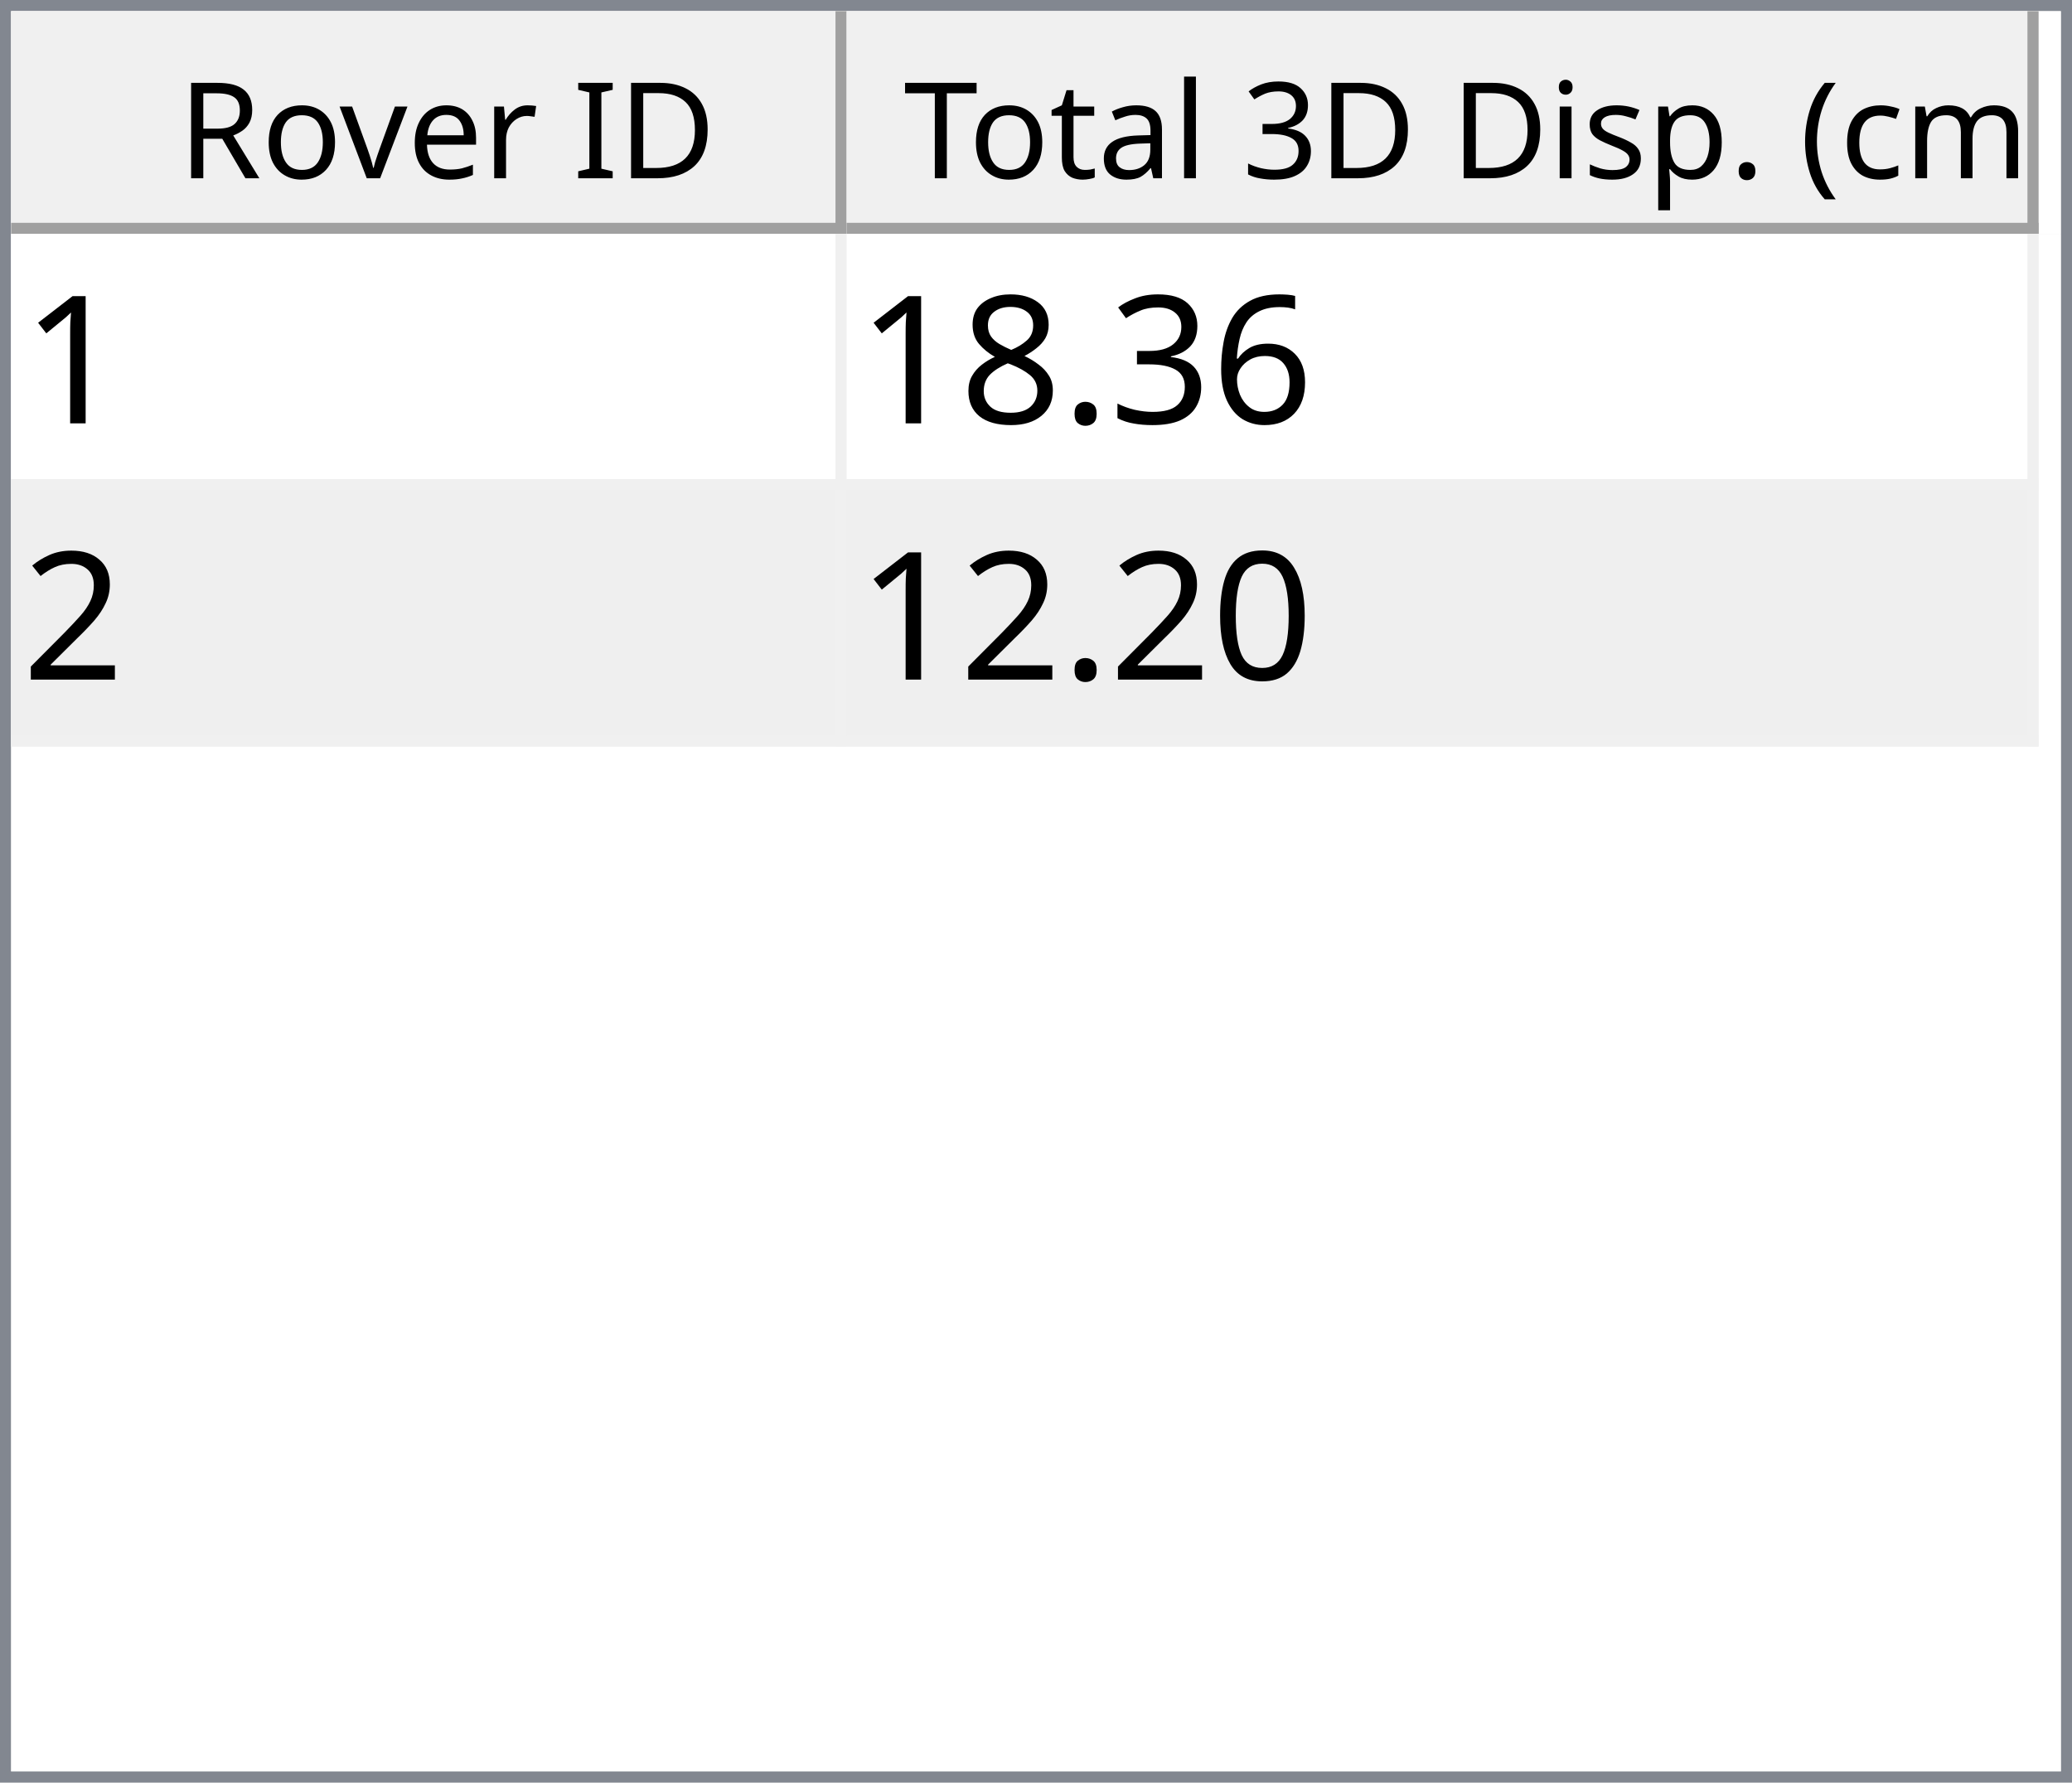
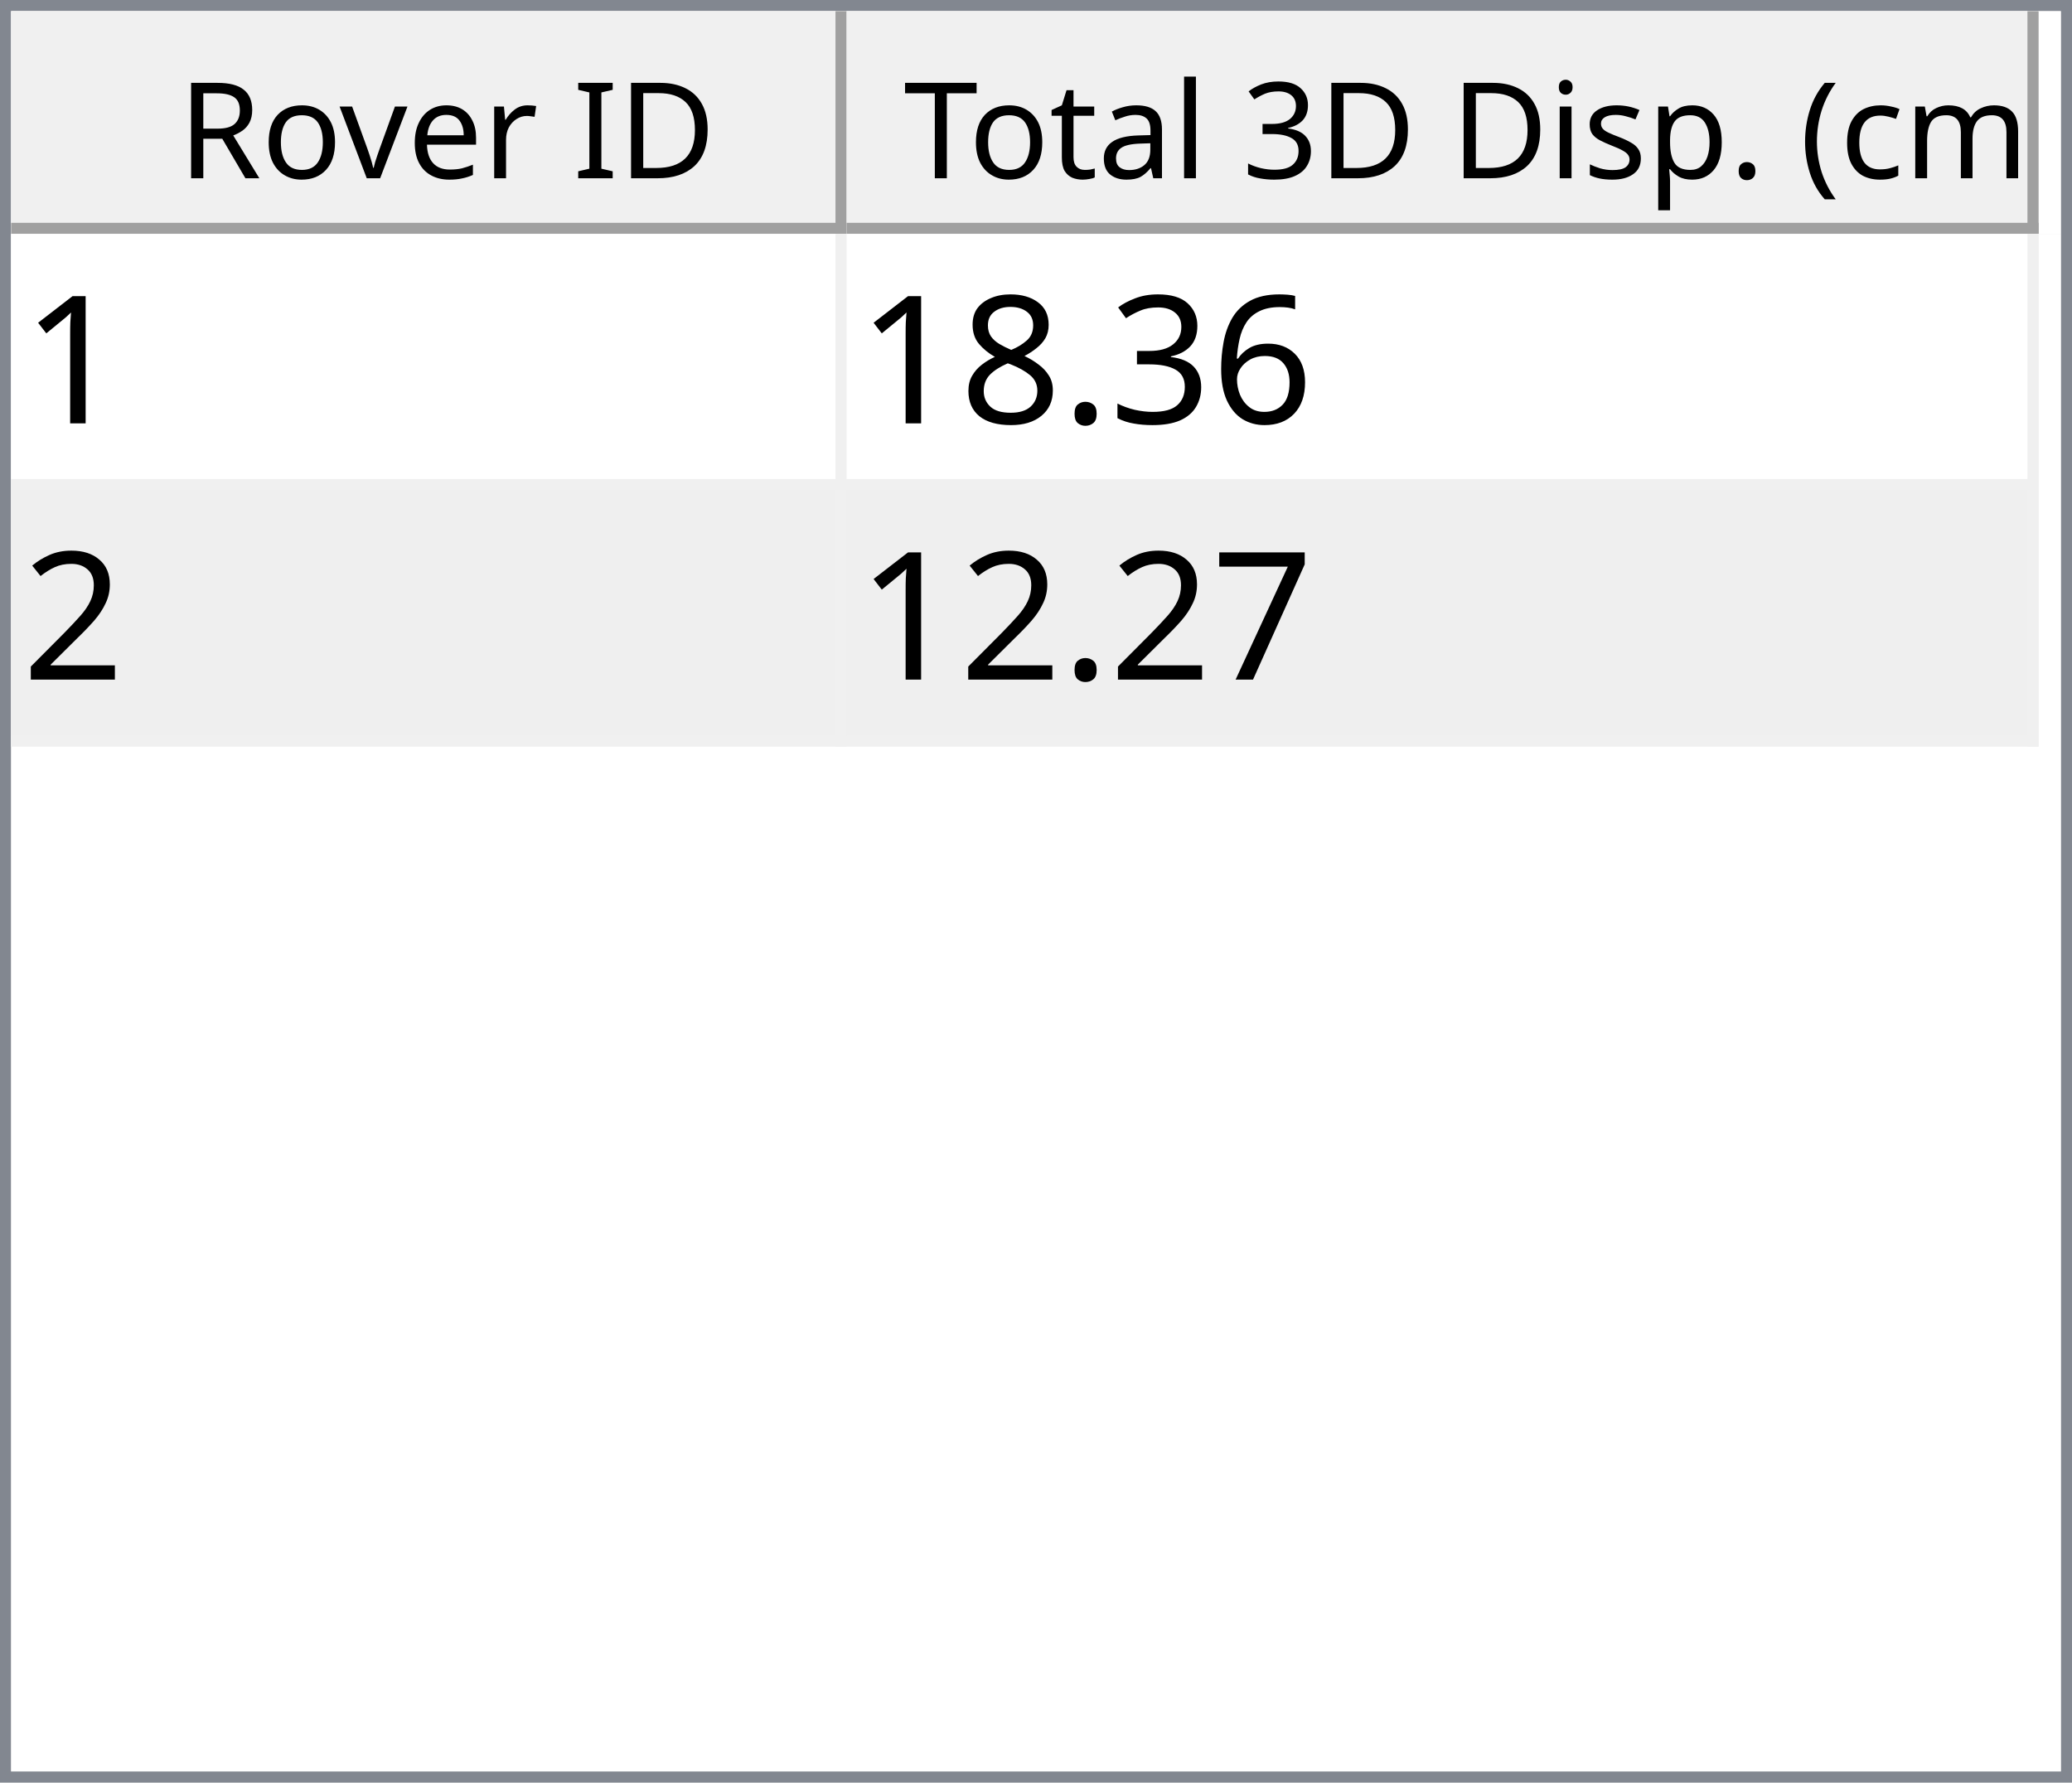
<svg xmlns="http://www.w3.org/2000/svg" style="fill-opacity:1; color-rendering:auto; color-interpolation:auto; text-rendering:auto; stroke:black; stroke-linecap:square; stroke-miterlimit:10; shape-rendering:auto; stroke-opacity:1; fill:black; stroke-dasharray:none; font-weight:normal; stroke-width:1; font-family:'Dialog'; font-style:normal; stroke-linejoin:miter; font-size:12px; stroke-dashoffset:0; image-rendering:auto;" width="186" height="160">
  <defs id="genericDefs" />
  <g>
    <defs id="defs1">
      <clipPath clipPathUnits="userSpaceOnUse" id="clipPath1">
        <path d="M0 0 L186 0 L186 160 L0 160 L0 0 Z" />
      </clipPath>
      <clipPath clipPathUnits="userSpaceOnUse" id="clipPath2">
        <path d="M0 0 L0 160 L186 160 L186 0 Z" />
      </clipPath>
      <clipPath clipPathUnits="userSpaceOnUse" id="clipPath3">
        <path d="M0 0 L0 20 L184 20 L184 0 Z" />
      </clipPath>
      <clipPath clipPathUnits="userSpaceOnUse" id="clipPath4">
        <path d="M0 0 L0 20 L75 20 L75 0 Z" />
      </clipPath>
      <clipPath clipPathUnits="userSpaceOnUse" id="clipPath5">
        <path d="M1 1 L1 19 L74 19 L74 1 Z" />
      </clipPath>
      <clipPath clipPathUnits="userSpaceOnUse" id="clipPath6">
        <path d="M0 0 L0 18 L73 18 L73 0 Z" />
      </clipPath>
      <clipPath clipPathUnits="userSpaceOnUse" id="clipPath7">
        <path d="M-0.5 -0.5 L-0.5 19.5 L74.5 19.5 L74.5 -0.5 Z" />
      </clipPath>
      <clipPath clipPathUnits="userSpaceOnUse" id="clipPath8">
        <path d="M0 0 L0 20 L107 20 L107 0 Z" />
      </clipPath>
      <clipPath clipPathUnits="userSpaceOnUse" id="clipPath9">
        <path d="M1 1 L1 19 L106 19 L106 1 Z" />
      </clipPath>
      <clipPath clipPathUnits="userSpaceOnUse" id="clipPath10">
        <path d="M0 0 L0 18 L105 18 L105 0 Z" />
      </clipPath>
      <clipPath clipPathUnits="userSpaceOnUse" id="clipPath11">
        <path d="M-0.5 -0.5 L-0.5 19.5 L106.5 19.5 L106.5 -0.5 Z" />
      </clipPath>
      <clipPath clipPathUnits="userSpaceOnUse" id="clipPath12">
        <path d="M0 0 L0 138 L184 138 L184 0 Z" />
      </clipPath>
      <clipPath clipPathUnits="userSpaceOnUse" id="clipPath13">
        <path d="M0 0 L0 46 L182 46 L182 0 Z" />
      </clipPath>
      <clipPath clipPathUnits="userSpaceOnUse" id="clipPath14">
        <path d="M-0.5 -0.5 L-0.5 45.5 L181.5 45.5 L181.5 -0.5 Z" />
      </clipPath>
      <clipPath clipPathUnits="userSpaceOnUse" id="clipPath15">
        <path d="M0 0 L0 22 L74 22 L74 0 Z" />
      </clipPath>
      <clipPath clipPathUnits="userSpaceOnUse" id="clipPath16">
        <path d="M0 0 L0 22 L106 22 L106 0 Z" />
      </clipPath>
      <font horiz-adv-x="64.551" id="font1">
        <font-face ascent="107.91" descent="25.098" units-per-em="100" style="font-style:normal; font-family:Segoe UI; font-weight:normal;" />
        <missing-glyph horiz-adv-x="64.551" d="M8.109 0 L8.109 68.266 L56.453 68.266 L56.453 0 L8.109 0 ZM15.328 7.234 L49.219 7.234 L49.219 61.031 L15.328 61.031 L15.328 7.234 Z" />
        <glyph unicode="D" horiz-adv-x="70.117" d="M9.188 0 L9.188 70.016 L28.516 70.016 Q65.531 70.016 65.531 35.891 Q65.531 19.672 55.25 9.836 Q44.969 0 27.734 0 L9.188 0 ZM17.391 62.594 L17.391 7.422 L27.828 7.422 Q41.609 7.422 49.273 14.797 Q56.938 22.172 56.938 35.688 Q56.938 62.594 28.328 62.594 L17.391 62.594 Z" />
        <glyph unicode="I" horiz-adv-x="26.611" d="M17.391 0 L9.188 0 L9.188 70.016 L17.391 70.016 L17.391 0 Z" />
        <glyph unicode=" " horiz-adv-x="27.393" d="" />
        <glyph unicode="r" horiz-adv-x="34.766" d="M34.188 41.891 Q32.078 43.5 28.125 43.5 Q23 43.5 19.555 38.672 Q16.109 33.844 16.109 25.484 L16.109 0 L8.109 0 L8.109 50 L16.109 50 L16.109 39.703 L16.312 39.703 Q18.016 44.969 21.531 47.922 Q25.047 50.875 29.391 50.875 Q32.516 50.875 34.188 50.203 L34.188 41.891 Z" />
        <glyph unicode="e" horiz-adv-x="52.295" d="M48.297 23 L12.984 23 Q13.188 14.656 17.484 10.109 Q21.781 5.562 29.297 5.562 Q37.75 5.562 44.828 11.141 L44.828 3.609 Q38.234 -1.172 27.391 -1.172 Q16.797 -1.172 10.742 5.641 Q4.688 12.453 4.688 24.812 Q4.688 36.469 11.305 43.82 Q17.922 51.172 27.734 51.172 Q37.547 51.172 42.922 44.828 Q48.297 38.484 48.297 27.203 L48.297 23 ZM40.094 29.781 Q40.047 36.719 36.75 40.578 Q33.453 44.438 27.594 44.438 Q21.922 44.438 17.969 40.383 Q14.016 36.328 13.094 29.781 L40.094 29.781 Z" />
        <glyph unicode="v" horiz-adv-x="47.9" d="M47.406 50 L27.484 0 L19.625 0 L0.688 50 L9.469 50 L22.172 13.672 Q23.578 9.672 23.922 6.688 L24.125 6.688 Q24.609 10.453 25.688 13.484 L38.969 50 L47.406 50 Z" />
        <glyph unicode="o" horiz-adv-x="58.594" d="M29 -1.172 Q17.922 -1.172 11.305 5.836 Q4.688 12.844 4.688 24.422 Q4.688 37.016 11.57 44.094 Q18.453 51.172 30.172 51.172 Q41.359 51.172 47.633 44.289 Q53.906 37.406 53.906 25.203 Q53.906 13.234 47.141 6.031 Q40.375 -1.172 29 -1.172 ZM29.594 44.438 Q21.875 44.438 17.383 39.188 Q12.891 33.938 12.891 24.703 Q12.891 15.828 17.43 10.695 Q21.969 5.562 29.594 5.562 Q37.359 5.562 41.531 10.594 Q45.703 15.625 45.703 24.906 Q45.703 34.281 41.531 39.359 Q37.359 44.438 29.594 44.438 Z" />
        <glyph unicode="R" horiz-adv-x="59.814" d="M59.375 0 L49.609 0 L37.891 19.625 Q36.281 22.359 34.766 24.289 Q33.25 26.219 31.664 27.438 Q30.078 28.656 28.25 29.219 Q26.422 29.781 24.125 29.781 L17.391 29.781 L17.391 0 L9.188 0 L9.188 70.016 L30.078 70.016 Q34.672 70.016 38.555 68.867 Q42.438 67.719 45.289 65.375 Q48.141 63.031 49.758 59.547 Q51.375 56.062 51.375 51.375 Q51.375 47.703 50.273 44.656 Q49.172 41.609 47.148 39.211 Q45.125 36.812 42.266 35.133 Q39.406 33.453 35.844 32.516 L35.844 32.328 Q37.594 31.547 38.891 30.547 Q40.188 29.547 41.359 28.18 Q42.531 26.812 43.68 25.078 Q44.828 23.344 46.234 21.047 L59.375 0 ZM17.391 62.594 L17.391 37.203 L28.516 37.203 Q31.594 37.203 34.203 38.133 Q36.812 39.062 38.719 40.797 Q40.625 42.531 41.703 45.047 Q42.781 47.562 42.781 50.688 Q42.781 56.297 39.141 59.445 Q35.5 62.594 28.609 62.594 L17.391 62.594 Z" />
        <glyph unicode=")" horiz-adv-x="30.176" d="M8.297 -15.922 L1.172 -15.922 Q16.406 2.344 16.406 26.812 Q16.406 51.469 1.078 70.016 L8.297 70.016 Q23.531 52.156 23.531 26.703 Q23.531 1.375 8.297 -15.922 Z" />
        <glyph unicode="m" horiz-adv-x="86.133" d="M79.109 0 L71.094 0 L71.094 28.719 Q71.094 37.016 68.531 40.727 Q65.969 44.438 59.906 44.438 Q54.781 44.438 51.195 39.75 Q47.609 35.062 47.609 28.516 L47.609 0 L39.594 0 L39.594 29.688 Q39.594 44.438 28.219 44.438 Q22.953 44.438 19.531 40.016 Q16.109 35.594 16.109 28.516 L16.109 0 L8.109 0 L8.109 50 L16.109 50 L16.109 42.094 L16.312 42.094 Q21.625 51.172 31.844 51.172 Q36.969 51.172 40.773 48.312 Q44.578 45.453 46 40.828 Q51.562 51.172 62.594 51.172 Q79.109 51.172 79.109 30.812 L79.109 0 Z" />
        <glyph unicode="c" horiz-adv-x="46.191" d="M42.188 2.297 Q36.422 -1.172 28.516 -1.172 Q17.828 -1.172 11.258 5.789 Q4.688 12.75 4.688 23.828 Q4.688 36.188 11.766 43.68 Q18.844 51.172 30.672 51.172 Q37.25 51.172 42.281 48.734 L42.281 40.531 Q36.719 44.438 30.375 44.438 Q22.703 44.438 17.797 38.945 Q12.891 33.453 12.891 24.516 Q12.891 15.719 17.508 10.641 Q22.125 5.562 29.891 5.562 Q36.422 5.562 42.188 9.906 L42.188 2.297 Z" />
        <glyph unicode="(" horiz-adv-x="30.176" d="M29.109 -15.922 L21.969 -15.922 Q6.844 1.375 6.844 26.703 Q6.844 52.156 21.969 70.016 L29.203 70.016 Q13.875 51.469 13.875 26.812 Q13.875 2.344 29.109 -15.922 Z" />
        <glyph unicode="." horiz-adv-x="21.68" d="M10.891 -1.078 Q8.641 -1.078 7.055 0.539 Q5.469 2.156 5.469 4.391 Q5.469 6.641 7.055 8.273 Q8.641 9.906 10.891 9.906 Q13.188 9.906 14.797 8.273 Q16.406 6.641 16.406 4.391 Q16.406 2.156 14.797 0.539 Q13.188 -1.078 10.891 -1.078 Z" />
        <glyph unicode="p" horiz-adv-x="58.789" d="M16.312 7.234 L16.109 7.234 L16.109 -23 L8.109 -23 L8.109 50 L16.109 50 L16.109 41.219 L16.312 41.219 Q22.219 51.172 33.594 51.172 Q43.266 51.172 48.688 44.461 Q54.109 37.75 54.109 26.469 Q54.109 13.922 48 6.375 Q41.891 -1.172 31.297 -1.172 Q21.578 -1.172 16.312 7.234 ZM16.109 27.391 L16.109 20.406 Q16.109 14.203 20.141 9.883 Q24.172 5.562 30.375 5.562 Q37.641 5.562 41.773 11.133 Q45.906 16.703 45.906 26.609 Q45.906 34.969 42.047 39.703 Q38.188 44.438 31.594 44.438 Q24.609 44.438 20.359 39.578 Q16.109 34.719 16.109 27.391 Z" />
        <glyph unicode="s" horiz-adv-x="42.432" d="M5.078 1.812 L5.078 10.406 Q11.625 5.562 19.484 5.562 Q30.031 5.562 30.031 12.594 Q30.031 14.594 29.125 15.992 Q28.219 17.391 26.68 18.461 Q25.141 19.531 23.07 20.383 Q21 21.234 18.609 22.172 Q15.281 23.484 12.766 24.828 Q10.25 26.172 8.57 27.859 Q6.891 29.547 6.031 31.695 Q5.172 33.844 5.172 36.719 Q5.172 40.234 6.789 42.945 Q8.406 45.656 11.086 47.484 Q13.766 49.312 17.211 50.242 Q20.656 51.172 24.312 51.172 Q30.812 51.172 35.938 48.922 L35.938 40.828 Q30.422 44.438 23.25 44.438 Q21 44.438 19.195 43.922 Q17.391 43.406 16.094 42.477 Q14.797 41.547 14.086 40.258 Q13.375 38.969 13.375 37.406 Q13.375 35.453 14.086 34.133 Q14.797 32.812 16.164 31.789 Q17.531 30.766 19.484 29.938 Q21.438 29.109 23.922 28.125 Q27.25 26.859 29.883 25.516 Q32.516 24.172 34.375 22.484 Q36.234 20.797 37.234 18.602 Q38.234 16.406 38.234 13.375 Q38.234 9.672 36.602 6.938 Q34.969 4.203 32.234 2.398 Q29.5 0.594 25.93 -0.289 Q22.359 -1.172 18.453 -1.172 Q10.75 -1.172 5.078 1.812 Z" />
        <glyph unicode="i" horiz-adv-x="24.219" d="M12.203 62.703 Q10.062 62.703 8.547 64.164 Q7.031 65.625 7.031 67.875 Q7.031 70.125 8.547 71.609 Q10.062 73.094 12.203 73.094 Q14.406 73.094 15.945 71.609 Q17.484 70.125 17.484 67.875 Q17.484 65.719 15.945 64.211 Q14.406 62.703 12.203 62.703 ZM16.109 0 L8.109 0 L8.109 50 L16.109 50 L16.109 0 Z" />
        <glyph unicode="3" horiz-adv-x="53.906" d="M46.531 19.828 Q46.531 15.094 44.75 11.211 Q42.969 7.328 39.719 4.57 Q36.469 1.812 31.93 0.297 Q27.391 -1.219 21.922 -1.219 Q11.922 -1.219 6 2.594 L6 11.188 Q13.094 5.609 22.219 5.609 Q25.875 5.609 28.828 6.539 Q31.781 7.469 33.906 9.227 Q36.031 10.984 37.18 13.477 Q38.328 15.969 38.328 19.094 Q38.328 32.812 18.797 32.812 L12.984 32.812 L12.984 39.594 L18.5 39.594 Q35.797 39.594 35.797 52.484 Q35.797 64.406 22.609 64.406 Q15.188 64.406 8.688 59.422 L8.688 67.188 Q15.375 71.188 24.609 71.188 Q29 71.188 32.57 69.969 Q36.141 68.75 38.68 66.555 Q41.219 64.359 42.609 61.281 Q44 58.203 44 54.5 Q44 40.672 30.031 36.719 L30.031 36.531 Q33.594 36.141 36.625 34.797 Q39.656 33.453 41.852 31.305 Q44.047 29.156 45.289 26.25 Q46.531 23.344 46.531 19.828 Z" />
        <glyph unicode="l" horiz-adv-x="24.219" d="M16.109 0 L8.109 0 L8.109 74.031 L16.109 74.031 L16.109 0 Z" />
        <glyph unicode="a" horiz-adv-x="50.879" d="M43.891 0 L35.891 0 L35.891 7.812 L35.688 7.812 Q30.469 -1.172 20.312 -1.172 Q12.844 -1.172 8.617 2.781 Q4.391 6.734 4.391 13.281 Q4.391 27.297 20.906 29.594 L35.891 31.688 Q35.891 44.438 25.594 44.438 Q16.547 44.438 9.281 38.281 L9.281 46.484 Q16.656 51.172 26.266 51.172 Q43.891 51.172 43.891 32.516 L43.891 0 ZM35.891 25.297 L23.828 23.641 Q18.266 22.859 15.43 20.875 Q12.594 18.891 12.594 13.875 Q12.594 10.203 15.211 7.883 Q17.828 5.562 22.172 5.562 Q28.125 5.562 32.008 9.742 Q35.891 13.922 35.891 20.312 L35.891 25.297 Z" />
        <glyph unicode="t" horiz-adv-x="33.887" d="M31.297 0.484 Q28.469 -1.078 23.828 -1.078 Q10.688 -1.078 10.688 13.578 L10.688 43.172 L2.094 43.172 L2.094 50 L10.688 50 L10.688 62.203 L18.703 64.797 L18.703 50 L31.297 50 L31.297 43.172 L18.703 43.172 L18.703 14.984 Q18.703 9.969 20.414 7.82 Q22.125 5.672 26.078 5.672 Q29.109 5.672 31.297 7.328 L31.297 0.484 Z" />
        <glyph unicode="T" horiz-adv-x="52.393" d="M50.594 62.594 L30.375 62.594 L30.375 0 L22.172 0 L22.172 62.594 L2 62.594 L2 70.016 L50.594 70.016 L50.594 62.594 Z" />
      </font>
      <font horiz-adv-x="75.0" id="font2">
        <font-face ascent="100.537" descent="21.973" units-per-em="100" style="font-style:normal; font-family:sans-serif; font-weight:normal;" />
        <missing-glyph horiz-adv-x="75.0" d="M12.5 0 L12.5 62.5 L62.5 62.5 L62.5 0 L12.5 0 ZM14.062 1.562 L60.938 1.562 L60.938 60.938 L14.062 60.938 L14.062 1.562 Z" />
        <glyph unicode="1" horiz-adv-x="55.615" d="M37.25 0 L28.469 0 L28.469 56 Q25.297 52.984 20.141 49.953 Q14.984 46.922 10.891 45.406 L10.891 53.906 Q18.266 57.375 23.781 62.305 Q29.297 67.234 31.594 71.875 L37.25 71.875 L37.25 0 Z" />
        <glyph unicode="6" horiz-adv-x="55.615" d="M49.75 54.047 L41.016 53.375 Q39.844 58.547 37.703 60.891 Q34.125 64.656 28.906 64.656 Q24.703 64.656 21.531 62.312 Q17.391 59.281 14.992 53.469 Q12.594 47.656 12.5 36.922 Q15.672 41.75 20.266 44.094 Q24.859 46.438 29.891 46.438 Q38.672 46.438 44.852 39.969 Q51.031 33.5 51.031 23.25 Q51.031 16.5 48.125 10.719 Q45.219 4.938 40.141 1.859 Q35.062 -1.219 28.609 -1.219 Q17.625 -1.219 10.695 6.859 Q3.766 14.938 3.766 33.5 Q3.766 54.25 11.422 63.672 Q18.109 71.875 29.438 71.875 Q37.891 71.875 43.289 67.141 Q48.688 62.406 49.75 54.047 ZM13.875 23.188 Q13.875 18.656 15.797 14.508 Q17.719 10.359 21.188 8.18 Q24.656 6 28.469 6 Q34.031 6 38.039 10.492 Q42.047 14.984 42.047 22.703 Q42.047 30.125 38.086 34.398 Q34.125 38.672 28.125 38.672 Q22.172 38.672 18.023 34.398 Q13.875 30.125 13.875 23.188 Z" />
        <glyph unicode="3" horiz-adv-x="55.615" d="M4.203 18.891 L12.984 20.062 Q14.5 12.594 18.141 9.297 Q21.781 6 27 6 Q33.203 6 37.477 10.297 Q41.75 14.594 41.75 20.953 Q41.75 27 37.797 30.93 Q33.844 34.859 27.734 34.859 Q25.25 34.859 21.531 33.891 L22.516 41.609 Q23.391 41.5 23.922 41.5 Q29.547 41.5 34.039 44.43 Q38.531 47.359 38.531 53.469 Q38.531 58.297 35.258 61.477 Q31.984 64.656 26.812 64.656 Q21.688 64.656 18.266 61.43 Q14.844 58.203 13.875 51.766 L5.078 53.328 Q6.688 62.156 12.398 67.016 Q18.109 71.875 26.609 71.875 Q32.469 71.875 37.398 69.359 Q42.328 66.844 44.945 62.5 Q47.562 58.156 47.562 53.266 Q47.562 48.641 45.07 44.828 Q42.578 41.016 37.703 38.766 Q44.047 37.312 47.562 32.695 Q51.078 28.078 51.078 21.141 Q51.078 11.766 44.242 5.25 Q37.406 -1.266 26.953 -1.266 Q17.531 -1.266 11.305 4.352 Q5.078 9.969 4.203 18.891 Z" />
        <glyph unicode="." horiz-adv-x="27.783" d="M9.078 0 L9.078 10.016 L19.094 10.016 L19.094 0 L9.078 0 Z" />
        <glyph unicode="8" horiz-adv-x="55.615" d="M17.672 38.812 Q12.203 40.828 9.57 44.539 Q6.938 48.25 6.938 53.422 Q6.938 61.234 12.555 66.555 Q18.172 71.875 27.484 71.875 Q36.859 71.875 42.578 66.43 Q48.297 60.984 48.297 53.172 Q48.297 48.188 45.68 44.508 Q43.062 40.828 37.75 38.812 Q44.344 36.672 47.781 31.883 Q51.219 27.094 51.219 20.453 Q51.219 11.281 44.727 5.031 Q38.234 -1.219 27.641 -1.219 Q17.047 -1.219 10.547 5.055 Q4.047 11.328 4.047 20.703 Q4.047 27.688 7.594 32.398 Q11.141 37.109 17.672 38.812 ZM15.922 53.719 Q15.922 48.641 19.195 45.414 Q22.469 42.188 27.688 42.188 Q32.766 42.188 36.016 45.383 Q39.266 48.578 39.266 53.219 Q39.266 58.062 35.914 61.359 Q32.562 64.656 27.594 64.656 Q22.562 64.656 19.242 61.43 Q15.922 58.203 15.922 53.719 ZM13.094 20.656 Q13.094 16.891 14.875 13.375 Q16.656 9.859 20.172 7.93 Q23.688 6 27.734 6 Q34.031 6 38.133 10.055 Q42.234 14.109 42.234 20.359 Q42.234 26.703 38.016 30.859 Q33.797 35.016 27.438 35.016 Q21.234 35.016 17.164 30.914 Q13.094 26.812 13.094 20.656 Z" />
        <glyph unicode="2" horiz-adv-x="55.615" d="M50.344 8.453 L50.344 0 L3.031 0 Q2.938 3.172 4.047 6.109 Q5.859 10.938 9.836 15.625 Q13.812 20.312 21.344 26.469 Q33.016 36.031 37.117 41.625 Q41.219 47.219 41.219 52.203 Q41.219 57.422 37.477 61.008 Q33.734 64.594 27.734 64.594 Q21.391 64.594 17.578 60.789 Q13.766 56.984 13.719 50.25 L4.688 51.172 Q5.609 61.281 11.664 66.578 Q17.719 71.875 27.938 71.875 Q38.234 71.875 44.242 66.164 Q50.25 60.453 50.25 52 Q50.25 47.703 48.492 43.555 Q46.734 39.406 42.656 34.812 Q38.578 30.219 29.109 22.219 Q21.188 15.578 18.945 13.211 Q16.703 10.844 15.234 8.453 L50.344 8.453 Z" />
-         <glyph unicode="0" horiz-adv-x="55.615" d="M4.156 35.297 Q4.156 48 6.766 55.742 Q9.375 63.484 14.523 67.68 Q19.672 71.875 27.484 71.875 Q33.25 71.875 37.594 69.555 Q41.938 67.234 44.773 62.867 Q47.609 58.5 49.219 52.227 Q50.828 45.953 50.828 35.297 Q50.828 22.703 48.242 14.969 Q45.656 7.234 40.508 3.008 Q35.359 -1.219 27.484 -1.219 Q17.141 -1.219 11.234 6.203 Q4.156 15.141 4.156 35.297 ZM13.188 35.297 Q13.188 17.672 17.312 11.836 Q21.438 6 27.484 6 Q33.547 6 37.672 11.859 Q41.797 17.719 41.797 35.297 Q41.797 52.984 37.672 58.789 Q33.547 64.594 27.391 64.594 Q21.344 64.594 17.719 59.469 Q13.188 52.938 13.188 35.297 Z" />
+         <glyph unicode="7" horiz-adv-x="55.615" d="M4.734 62.203 L4.734 70.656 L51.078 70.656 L51.078 63.812 Q44.234 56.547 37.523 44.484 Q30.812 32.422 27.156 19.672 Q24.516 10.688 23.781 0 L14.75 0 Q14.891 8.453 18.062 20.414 Q21.234 32.375 27.172 43.484 Q33.109 54.594 39.797 62.203 L4.734 62.203 Z" />
      </font>
    </defs>
    <g style="fill:white; stroke:white;">
      <rect x="0" y="0" width="186" style="clip-path:url(#clipPath1); stroke:none;" height="160" />
    </g>
    <g style="fill:white; text-rendering:optimizeSpeed; color-rendering:optimizeSpeed; image-rendering:optimizeSpeed; shape-rendering:crispEdges; stroke:white; color-interpolation:sRGB;">
      <rect x="0" width="186" height="160" y="0" style="stroke:none;" />
      <path style="stroke:none;" d="M0 160 L186 160 L186 0 L0 0 Z" />
    </g>
    <g style="fill:rgb(240,240,240); font-family:'Segoe UI'; stroke:rgb(240,240,240);">
      <rect x="0" y="0" width="186" style="clip-path:url(#clipPath2); stroke:none;" height="160" />
    </g>
    <g style="fill:rgb(130,135,144); font-family:'Segoe UI'; stroke:rgb(130,135,144);">
      <path d="M0 0 L186 0 L186 160 L0 160 L0 0 ZM1 1 L185 1 L185 159 L1 159 L1 1 Z" style="fill-rule:evenodd; clip-path:url(#clipPath2); stroke:none;" />
    </g>
    <g style="fill:white; font-family:'Segoe UI'; stroke:white;" transform="translate(1,1)">
      <rect x="0" y="0" width="184" style="clip-path:url(#clipPath3); stroke:none;" height="20" />
    </g>
    <g style="fill:rgb(240,240,240); font-family:'Segoe UI'; stroke:rgb(240,240,240);" transform="translate(1,1)">
      <rect x="0" y="0" width="75" style="clip-path:url(#clipPath4); stroke:none;" height="20" />
    </g>
    <g style="font-family:'Segoe UI';" transform="translate(2,2)">
      <text x="14" xml:space="preserve" y="14" style="clip-path:url(#clipPath6); stroke:none;">Rover ID</text>
    </g>
    <g style="fill:rgb(160,160,160); font-family:'Segoe UI'; stroke:rgb(160,160,160); stroke-linejoin:bevel;" transform="translate(1.5,1.5)">
      <line x1="74" x2="74" y1="0" style="fill:none; clip-path:url(#clipPath7);" y2="19" />
    </g>
    <g style="fill:rgb(160,160,160); font-family:'Segoe UI'; stroke:rgb(160,160,160); stroke-linejoin:bevel;" transform="matrix(1,0,0,1,1,1) translate(0.5,0.5)">
      <line x1="0" x2="74" y1="19" style="fill:none; clip-path:url(#clipPath7);" y2="19" />
    </g>
    <g style="fill:rgb(240,240,240); font-family:'Segoe UI'; stroke:rgb(240,240,240);" transform="translate(76,1)">
      <rect x="0" y="0" width="107" style="clip-path:url(#clipPath8); stroke:none;" height="20" />
    </g>
    <g style="font-family:'Segoe UI';" transform="translate(77,2)">
      <text x="1" xml:space="preserve" y="14" style="clip-path:url(#clipPath10); stroke:none;"> Total 3D Disp. (cm)</text>
    </g>
    <g style="fill:rgb(160,160,160); font-family:'Segoe UI'; stroke:rgb(160,160,160); stroke-linejoin:bevel;" transform="translate(76.5,1.5)">
      <line x1="106" x2="106" y1="0" style="fill:none; clip-path:url(#clipPath11);" y2="19" />
    </g>
    <g style="fill:rgb(160,160,160); font-family:'Segoe UI'; stroke:rgb(160,160,160); stroke-linejoin:bevel;" transform="matrix(1,0,0,1,76,1) translate(0.5,0.5)">
      <line x1="0" x2="106" y1="19" style="fill:none; clip-path:url(#clipPath11);" y2="19" />
    </g>
    <g style="fill:white; font-family:'Segoe UI'; stroke:white;" transform="translate(1,21)">
      <rect x="0" y="0" width="184" style="clip-path:url(#clipPath12); stroke:none;" height="138" />
    </g>
    <g style="fill:rgb(240,240,240); font-size:16px; font-family:sans-serif; stroke:rgb(240,240,240);" transform="translate(1,21)">
      <rect x="0" y="0" width="182" style="clip-path:url(#clipPath13); stroke:none;" height="46" />
      <line transform="translate(0.5,0.5)" x1="0" x2="181" y1="22" style="clip-path:url(#clipPath14); fill:none; stroke-linejoin:bevel;" y2="22" />
    </g>
    <g transform="matrix(1,0,0,1,1,21) translate(0.5,0.5)" style="fill:rgb(240,240,240); font-size:16px; font-family:sans-serif; stroke:rgb(240,240,240); stroke-linejoin:bevel;">
      <line x1="0" x2="181" y1="45" style="fill:none; clip-path:url(#clipPath14);" y2="45" />
    </g>
    <g transform="matrix(1,0,0,1,1,21) translate(0.5,0.5)" style="fill:rgb(240,240,240); font-size:16px; font-family:sans-serif; stroke:rgb(240,240,240); stroke-linejoin:bevel;">
      <line x1="74" x2="74" y1="0" style="fill:none; clip-path:url(#clipPath14);" y2="45" />
    </g>
    <g transform="matrix(1,0,0,1,1,21) translate(0.5,0.5)" style="fill:rgb(240,240,240); font-size:16px; font-family:sans-serif; stroke:rgb(240,240,240); stroke-linejoin:bevel;">
      <line x1="181" x2="181" y1="0" style="fill:none; clip-path:url(#clipPath14);" y2="45" />
    </g>
    <g style="fill:white; font-size:16px; font-family:sans-serif; stroke:white;" transform="matrix(1,0,0,1,1,21)">
      <rect x="0" y="0" width="74" style="clip-path:url(#clipPath15); stroke:none;" height="22" />
      <text x="1" y="17" style="fill:black; clip-path:url(#clipPath15); stroke:none;" xml:space="preserve">1</text>
    </g>
    <g style="fill:white; font-size:16px; font-family:sans-serif; stroke:white;" transform="matrix(1,0,0,1,1,21) translate(75,0)">
      <rect x="0" y="0" width="106" style="clip-path:url(#clipPath16); stroke:none;" height="22" />
      <text x="1" y="17" style="fill:black; clip-path:url(#clipPath16); stroke:none;" xml:space="preserve">18.36</text>
    </g>
    <g style="fill:rgb(239,239,239); font-size:16px; font-family:sans-serif; stroke:rgb(239,239,239);" transform="matrix(1,0,0,1,1,21) translate(0,23)">
      <rect x="0" y="0" width="74" style="clip-path:url(#clipPath15); stroke:none;" height="22" />
      <text x="1" y="17" style="fill:black; clip-path:url(#clipPath15); stroke:none;" xml:space="preserve">2</text>
    </g>
    <g style="fill:rgb(239,239,239); font-size:16px; font-family:sans-serif; stroke:rgb(239,239,239);" transform="matrix(1,0,0,1,1,21) translate(75,23)">
      <rect x="0" y="0" width="106" style="clip-path:url(#clipPath16); stroke:none;" height="22" />
-       <text x="1" y="17" style="fill:black; clip-path:url(#clipPath16); stroke:none;" xml:space="preserve">12.20</text>
+       <text x="1" y="17" style="fill:black; clip-path:url(#clipPath16); stroke:none;" xml:space="preserve">12.27</text>
    </g>
  </g>
</svg>
